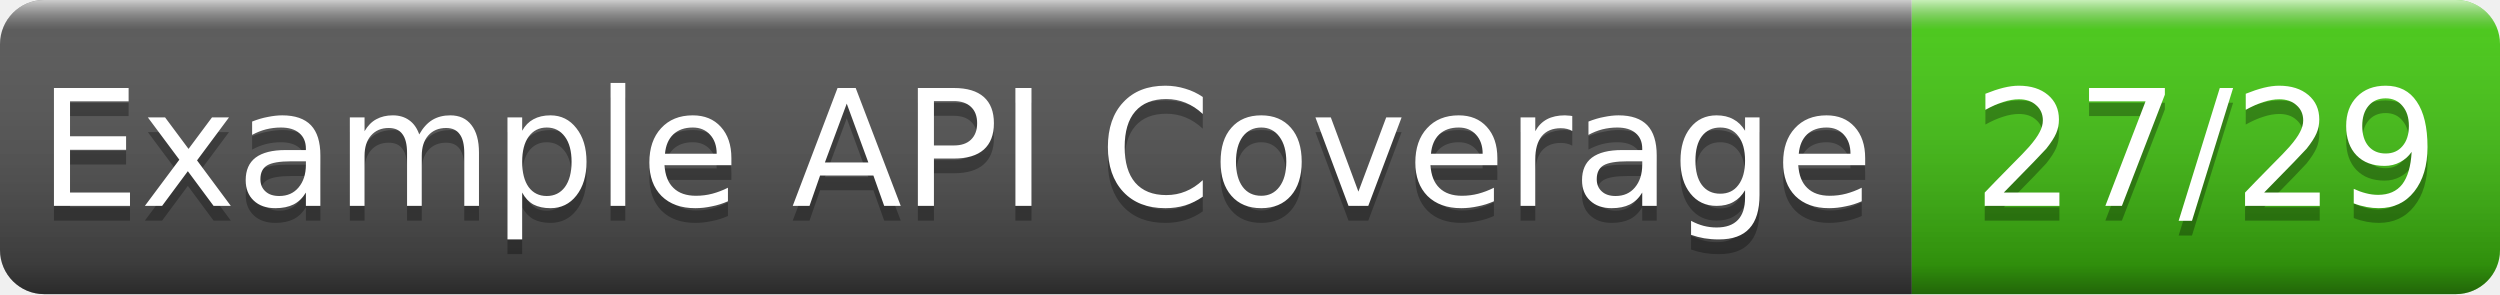
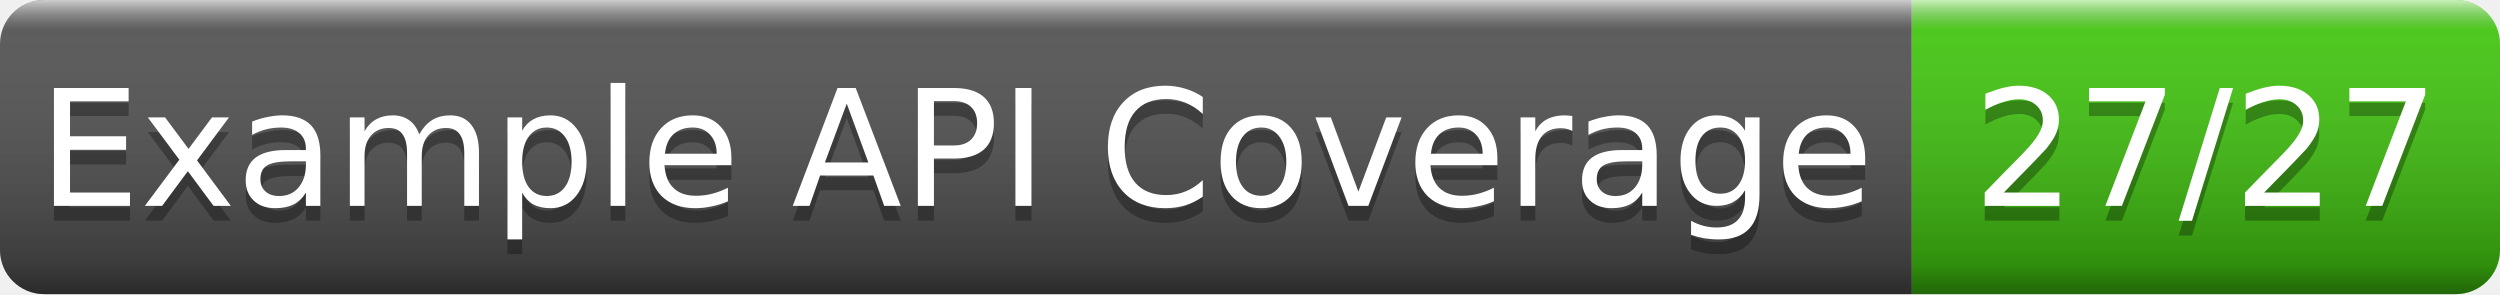
- <svg xmlns="http://www.w3.org/2000/svg" width="170" height="20" role="img" aria-label="Example API Coverage: 27/29">
+ <svg xmlns="http://www.w3.org/2000/svg" width="170" height="20" role="img" aria-label="Example API Coverage: 27/27">
  <linearGradient id="g" x2="0" y2="100%">
    <stop offset="0" stop-color="#fff" stop-opacity=".7" />
    <stop offset=".1" stop-color="#aaa" stop-opacity=".1" />
    <stop offset=".9" stop-opacity=".3" />
    <stop offset="1" stop-opacity=".5" />
  </linearGradient>
  <clipPath id="r">
    <rect width="170" height="20" rx="3" fill="#fff" />
  </clipPath>
  <g clip-path="url(#r)">
    <rect width="130" height="20" fill="#555" />
    <rect x="130" width="40" height="20" fill="#4c1" />
    <rect width="170" height="20" fill="url(#g)" />
  </g>
  <g fill="#fff" text-anchor="middle" font-family="Verdana,Geneva,DejaVu Sans,sans-serif" font-size="11">
    <text x="65.0" y="15" fill="#010101" fill-opacity=".3">Example API Coverage</text>
    <text x="65.0" y="14">Example API Coverage</text>
-     <text x="150.0" y="15" fill="#010101" fill-opacity=".3">27/29</text>
-     <text x="150.0" y="14">27/29</text>
+     <text x="150.0" y="15" fill="#010101" fill-opacity=".3">27/27</text>
+     <text x="150.0" y="14">27/27</text>
  </g>
</svg>
